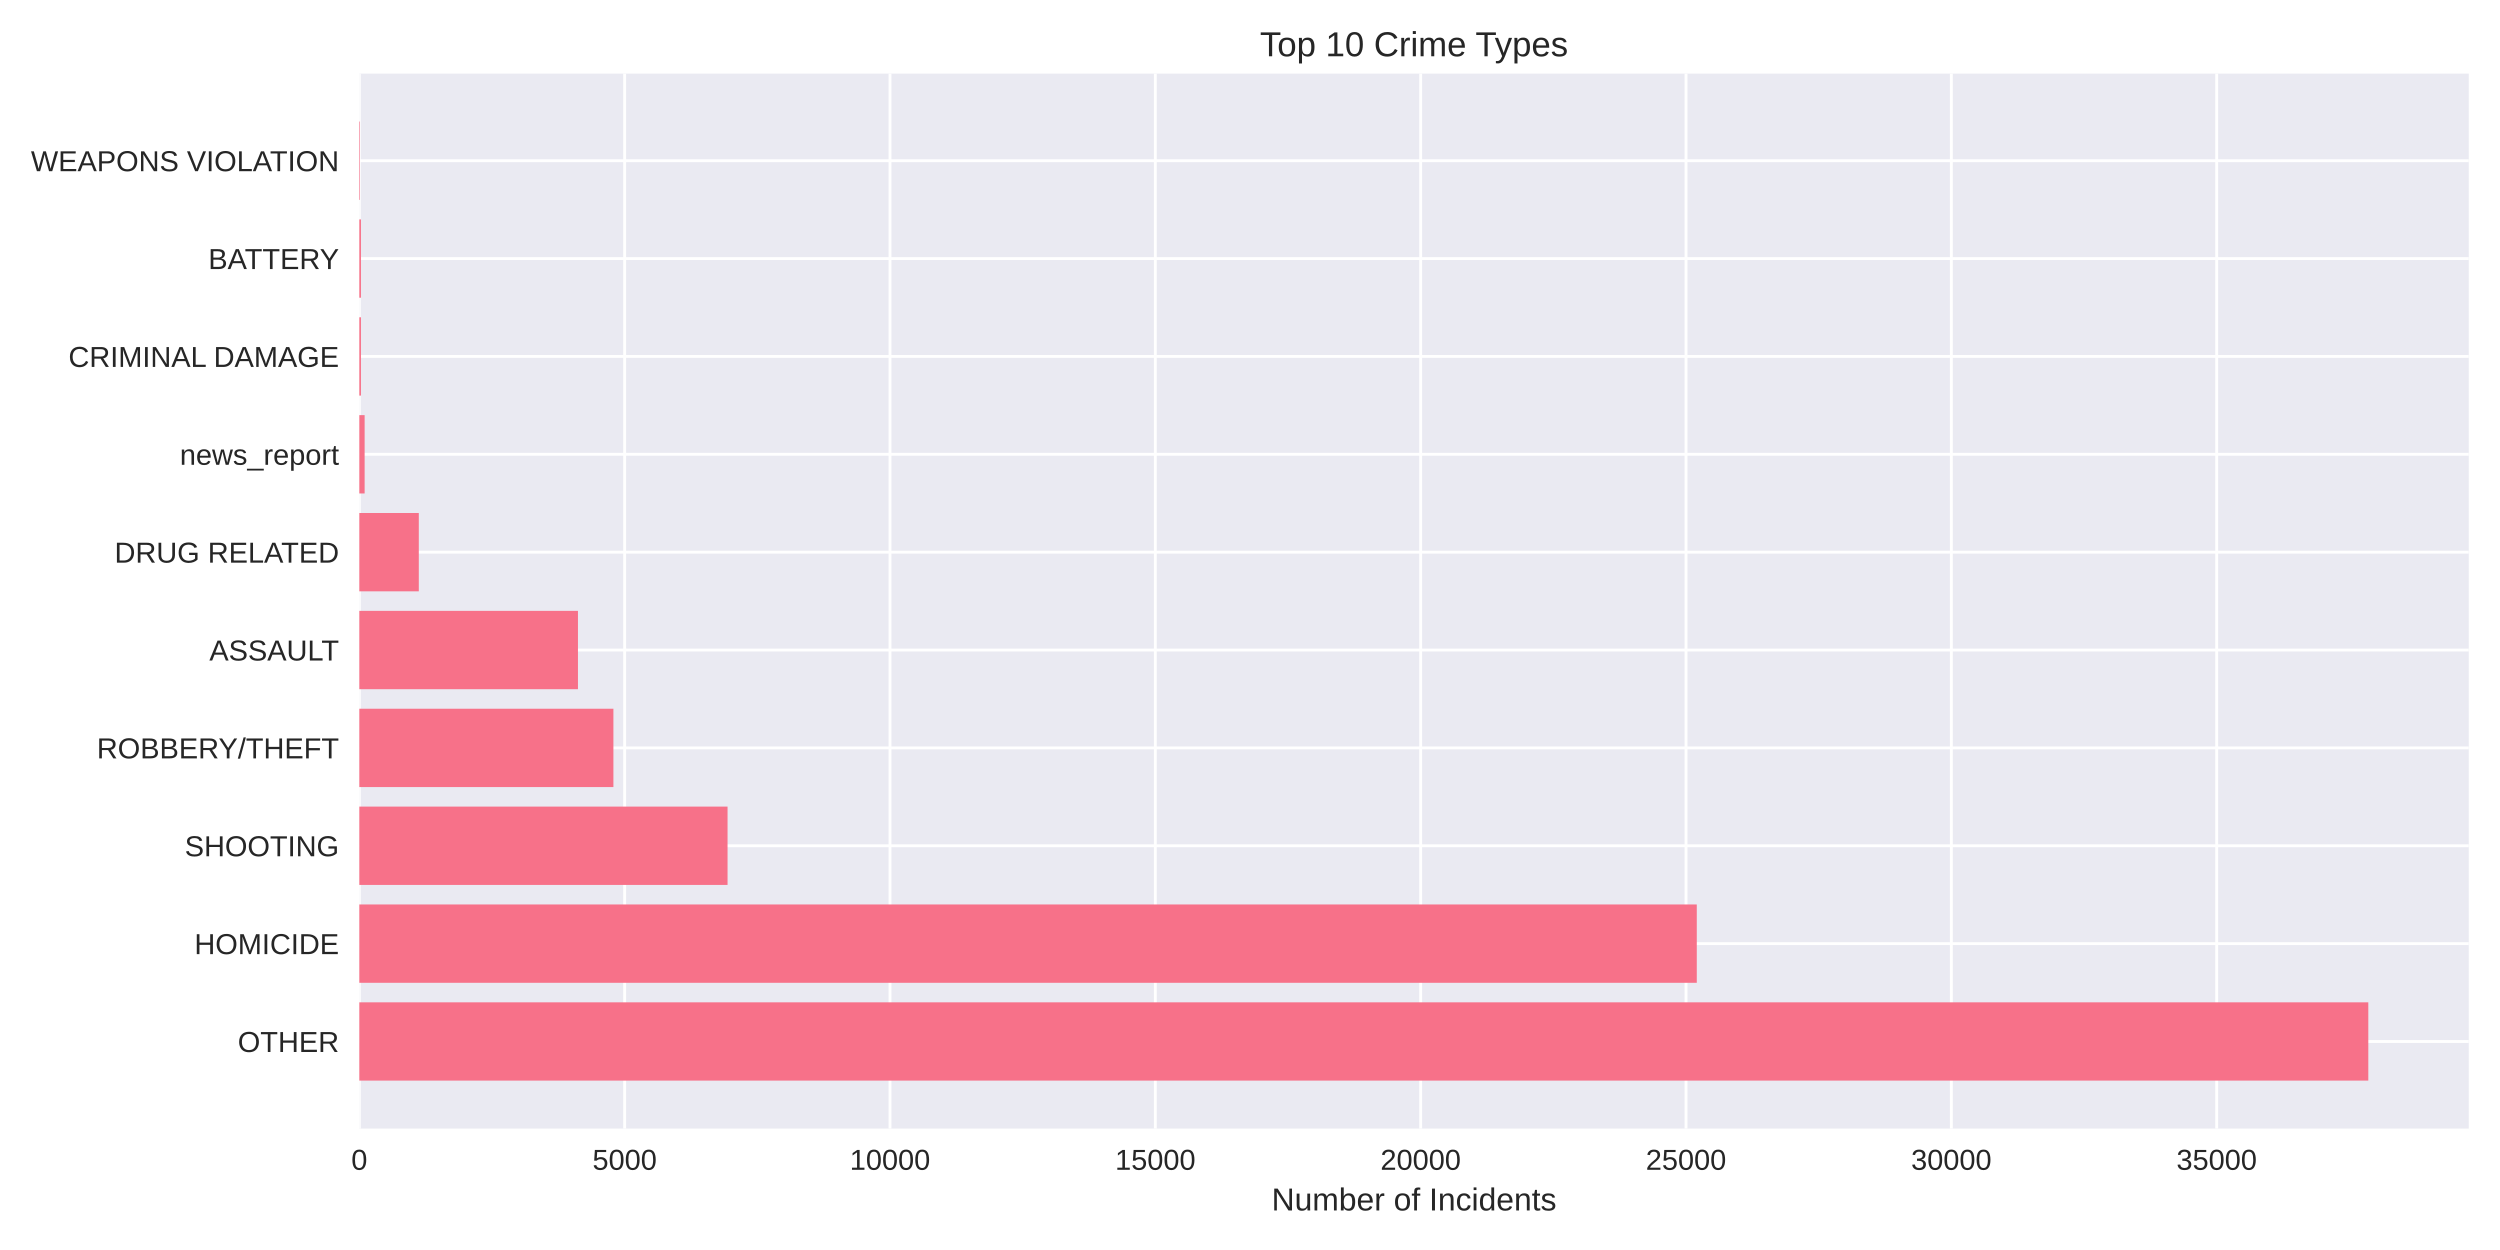
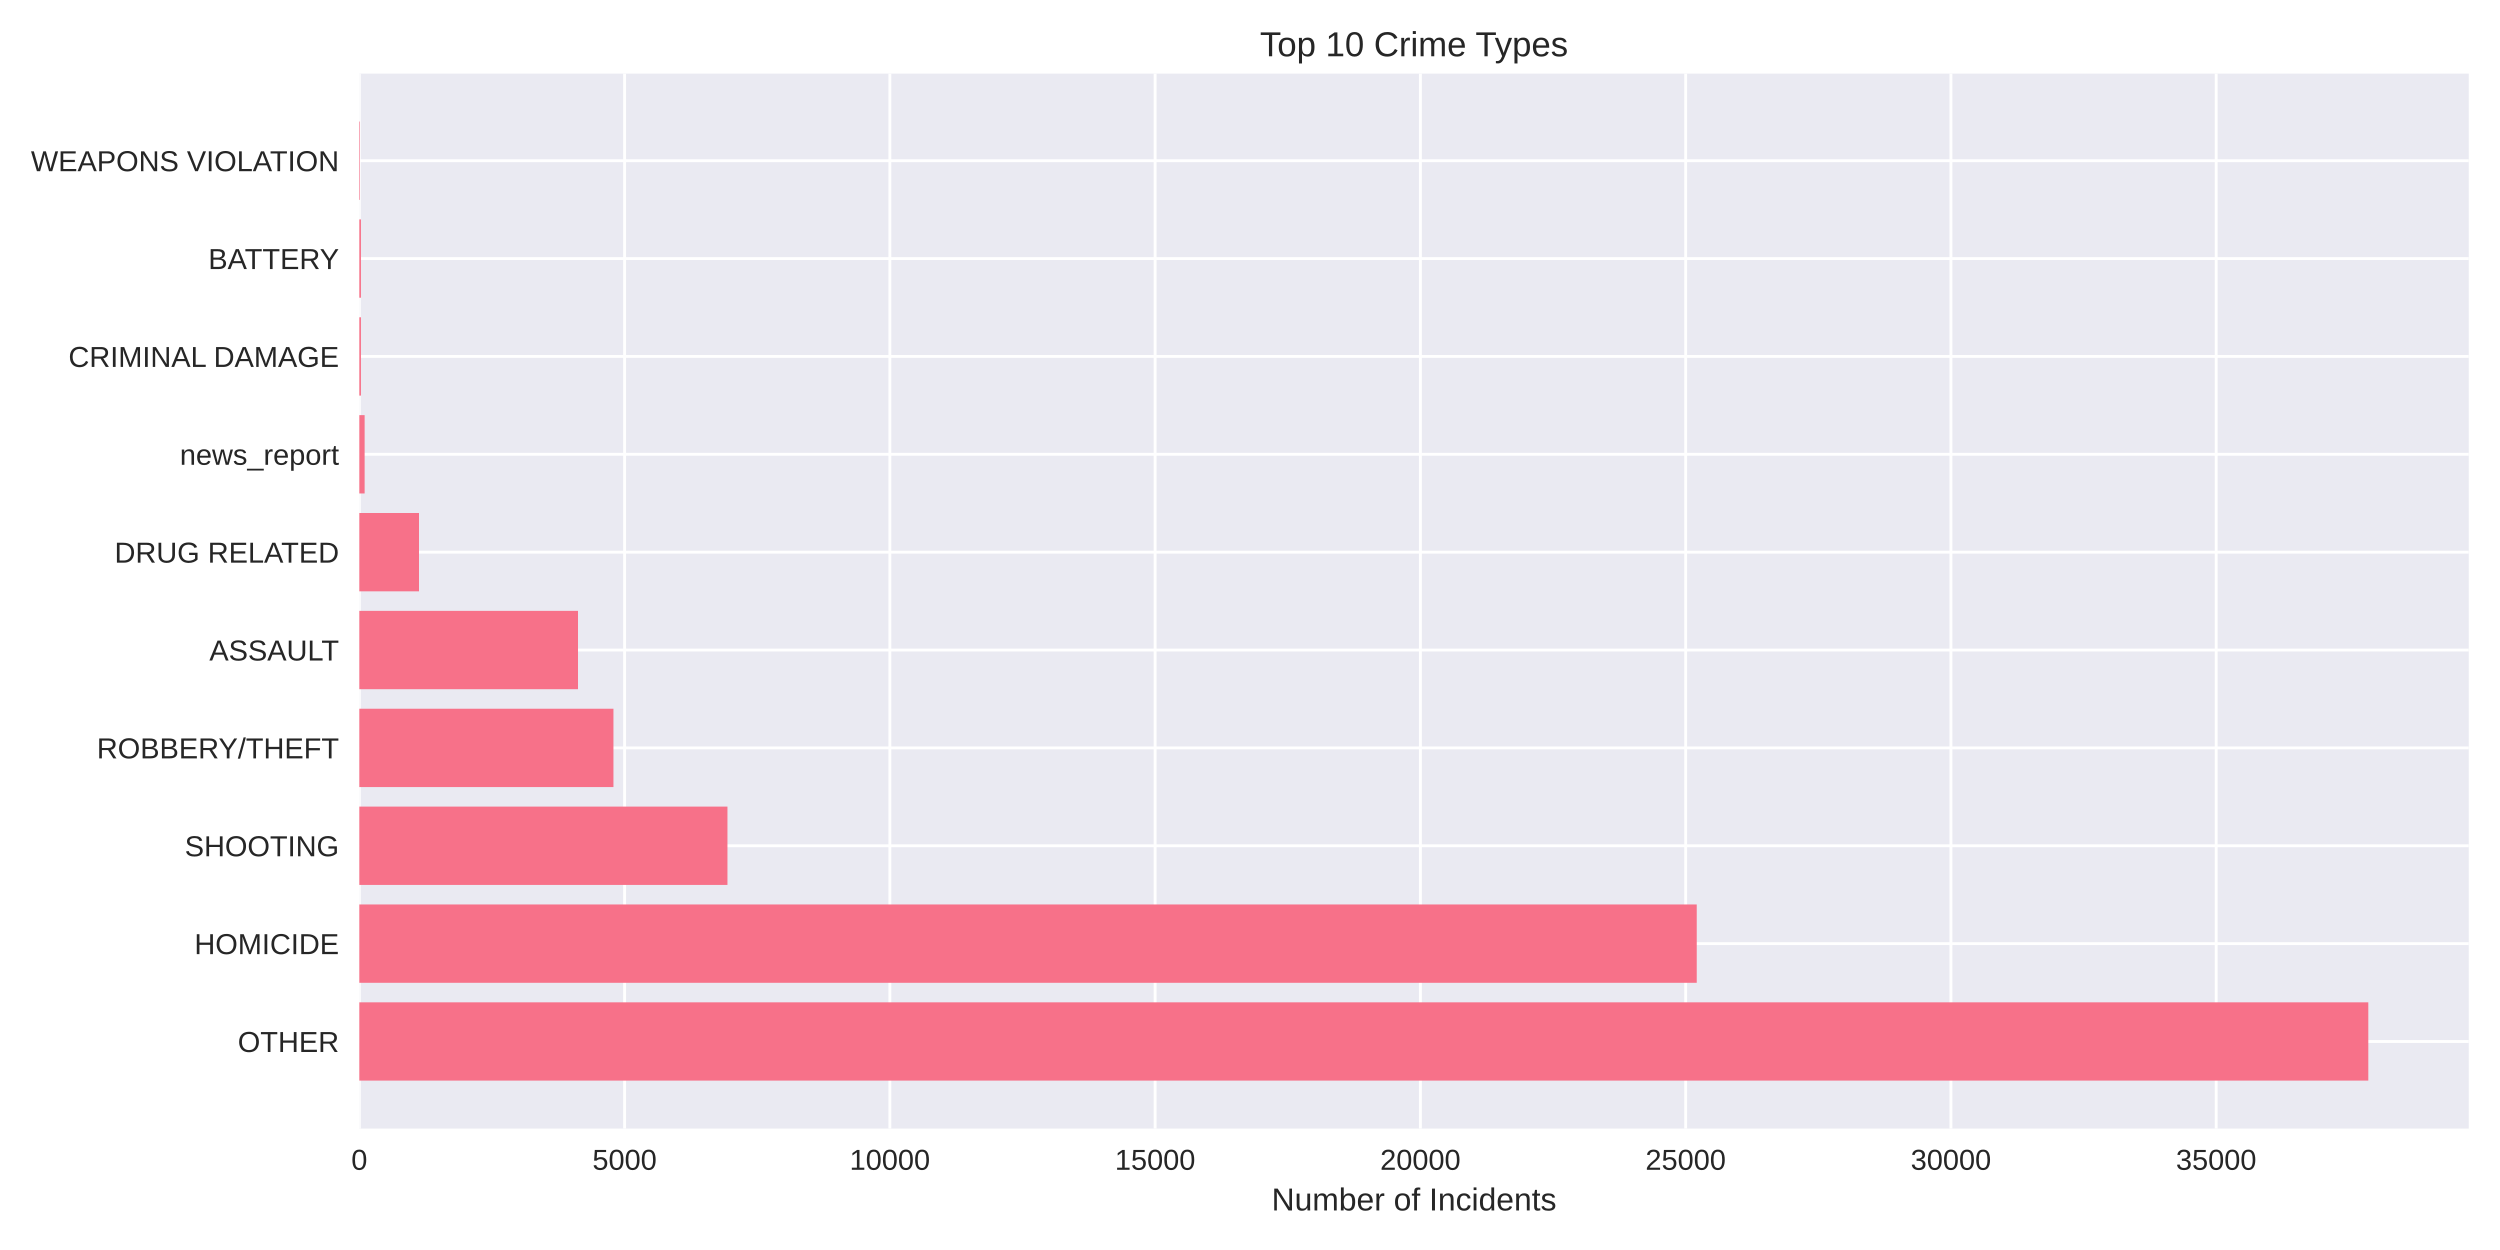
<svg xmlns="http://www.w3.org/2000/svg" width="864pt" height="432pt" viewBox="0 0 864 432" version="1.1">
  <defs>
    <style type="text/css">*{stroke-linejoin: round; stroke-linecap: butt}</style>
  </defs>
  <g id="figure_1">
    <g id="patch_1">
      <path d="M 0 432  L 864 432  L 864 0  L 0 0  z " style="fill: #ffffff" />
    </g>
    <g id="axes_1">
      <g id="patch_2">
        <path d="M 124.18 390.04  L 853.2 390.04  L 853.2 25.44  L 124.18 25.44  z " style="fill: #eaeaf2" />
      </g>
      <g id="matplotlib.axis_1">
        <g id="xtick_1">
          <g id="line2d_1">
-             <path d="M 124.18 390.04  L 124.18 25.44  " clip-path="url(#p79dd899204)" style="fill: none; stroke: #ffffff; stroke-linecap: round" />
+             <path d="M 124.18 390.04  L 124.18 25.44  " clip-path="url(#p4cb642c6be)" style="fill: none; stroke: #ffffff; stroke-linecap: round" />
          </g>
          <g id="line2d_2" />
          <g id="text_1">
            <text style="fill: #262626; font: 10px 'Arial', 'Liberation Sans', 'DejaVu Sans', 'Bitstream Vera Sans', sans-serif; text-anchor: middle" x="124.18" y="404.287" transform="rotate(-0 124.18 404.2869)">0</text>
          </g>
        </g>
        <g id="xtick_2">
          <g id="line2d_3">
-             <path d="M 215.881 390.04  L 215.881 25.44  " clip-path="url(#p79dd899204)" style="fill: none; stroke: #ffffff; stroke-linecap: round" />
+             <path d="M 215.857 390.04  L 215.857 25.44  " clip-path="url(#p4cb642c6be)" style="fill: none; stroke: #ffffff; stroke-linecap: round" />
          </g>
          <g id="line2d_4" />
          <g id="text_2">
-             <text style="fill: #262626; font: 10px 'Arial', 'Liberation Sans', 'DejaVu Sans', 'Bitstream Vera Sans', sans-serif; text-anchor: middle" x="215.881" y="404.287" transform="rotate(-0 215.881 404.2869)">5000</text>
+             <text style="fill: #262626; font: 10px 'Arial', 'Liberation Sans', 'DejaVu Sans', 'Bitstream Vera Sans', sans-serif; text-anchor: middle" x="215.857" y="404.287" transform="rotate(-0 215.8568 404.2869)">5000</text>
          </g>
        </g>
        <g id="xtick_3">
          <g id="line2d_5">
-             <path d="M 307.582 390.04  L 307.582 25.44  " clip-path="url(#p79dd899204)" style="fill: none; stroke: #ffffff; stroke-linecap: round" />
+             <path d="M 307.534 390.04  L 307.534 25.44  " clip-path="url(#p4cb642c6be)" style="fill: none; stroke: #ffffff; stroke-linecap: round" />
          </g>
          <g id="line2d_6" />
          <g id="text_3">
-             <text style="fill: #262626; font: 10px 'Arial', 'Liberation Sans', 'DejaVu Sans', 'Bitstream Vera Sans', sans-serif; text-anchor: middle" x="307.582" y="404.287" transform="rotate(-0 307.582 404.2869)">10000</text>
+             <text style="fill: #262626; font: 10px 'Arial', 'Liberation Sans', 'DejaVu Sans', 'Bitstream Vera Sans', sans-serif; text-anchor: middle" x="307.534" y="404.287" transform="rotate(-0 307.5335 404.2869)">10000</text>
          </g>
        </g>
        <g id="xtick_4">
          <g id="line2d_7">
-             <path d="M 399.283 390.04  L 399.283 25.44  " clip-path="url(#p79dd899204)" style="fill: none; stroke: #ffffff; stroke-linecap: round" />
+             <path d="M 399.21 390.04  L 399.21 25.44  " clip-path="url(#p4cb642c6be)" style="fill: none; stroke: #ffffff; stroke-linecap: round" />
          </g>
          <g id="line2d_8" />
          <g id="text_4">
-             <text style="fill: #262626; font: 10px 'Arial', 'Liberation Sans', 'DejaVu Sans', 'Bitstream Vera Sans', sans-serif; text-anchor: middle" x="399.283" y="404.287" transform="rotate(-0 399.2829 404.2869)">15000</text>
+             <text style="fill: #262626; font: 10px 'Arial', 'Liberation Sans', 'DejaVu Sans', 'Bitstream Vera Sans', sans-serif; text-anchor: middle" x="399.21" y="404.287" transform="rotate(-0 399.2103 404.2869)">15000</text>
          </g>
        </g>
        <g id="xtick_5">
          <g id="line2d_9">
-             <path d="M 490.984 390.04  L 490.984 25.44  " clip-path="url(#p79dd899204)" style="fill: none; stroke: #ffffff; stroke-linecap: round" />
+             <path d="M 490.887 390.04  L 490.887 25.44  " clip-path="url(#p4cb642c6be)" style="fill: none; stroke: #ffffff; stroke-linecap: round" />
          </g>
          <g id="line2d_10" />
          <g id="text_5">
-             <text style="fill: #262626; font: 10px 'Arial', 'Liberation Sans', 'DejaVu Sans', 'Bitstream Vera Sans', sans-serif; text-anchor: middle" x="490.984" y="404.287" transform="rotate(-0 490.9839 404.2869)">20000</text>
+             <text style="fill: #262626; font: 10px 'Arial', 'Liberation Sans', 'DejaVu Sans', 'Bitstream Vera Sans', sans-serif; text-anchor: middle" x="490.887" y="404.287" transform="rotate(-0 490.887 404.2869)">20000</text>
          </g>
        </g>
        <g id="xtick_6">
          <g id="line2d_11">
-             <path d="M 582.685 390.04  L 582.685 25.44  " clip-path="url(#p79dd899204)" style="fill: none; stroke: #ffffff; stroke-linecap: round" />
+             <path d="M 582.564 390.04  L 582.564 25.44  " clip-path="url(#p4cb642c6be)" style="fill: none; stroke: #ffffff; stroke-linecap: round" />
          </g>
          <g id="line2d_12" />
          <g id="text_6">
-             <text style="fill: #262626; font: 10px 'Arial', 'Liberation Sans', 'DejaVu Sans', 'Bitstream Vera Sans', sans-serif; text-anchor: middle" x="582.685" y="404.287" transform="rotate(-0 582.6849 404.2869)">25000</text>
+             <text style="fill: #262626; font: 10px 'Arial', 'Liberation Sans', 'DejaVu Sans', 'Bitstream Vera Sans', sans-serif; text-anchor: middle" x="582.564" y="404.287" transform="rotate(-0 582.5638 404.2869)">25000</text>
          </g>
        </g>
        <g id="xtick_7">
          <g id="line2d_13">
-             <path d="M 674.386 390.04  L 674.386 25.44  " clip-path="url(#p79dd899204)" style="fill: none; stroke: #ffffff; stroke-linecap: round" />
+             <path d="M 674.241 390.04  L 674.241 25.44  " clip-path="url(#p4cb642c6be)" style="fill: none; stroke: #ffffff; stroke-linecap: round" />
          </g>
          <g id="line2d_14" />
          <g id="text_7">
-             <text style="fill: #262626; font: 10px 'Arial', 'Liberation Sans', 'DejaVu Sans', 'Bitstream Vera Sans', sans-serif; text-anchor: middle" x="674.386" y="404.287" transform="rotate(-0 674.3859 404.2869)">30000</text>
+             <text style="fill: #262626; font: 10px 'Arial', 'Liberation Sans', 'DejaVu Sans', 'Bitstream Vera Sans', sans-serif; text-anchor: middle" x="674.241" y="404.287" transform="rotate(-0 674.2405 404.2869)">30000</text>
          </g>
        </g>
        <g id="xtick_8">
          <g id="line2d_15">
-             <path d="M 766.087 390.04  L 766.087 25.44  " clip-path="url(#p79dd899204)" style="fill: none; stroke: #ffffff; stroke-linecap: round" />
+             <path d="M 765.917 390.04  L 765.917 25.44  " clip-path="url(#p4cb642c6be)" style="fill: none; stroke: #ffffff; stroke-linecap: round" />
          </g>
          <g id="line2d_16" />
          <g id="text_8">
-             <text style="fill: #262626; font: 10px 'Arial', 'Liberation Sans', 'DejaVu Sans', 'Bitstream Vera Sans', sans-serif; text-anchor: middle" x="766.087" y="404.287" transform="rotate(-0 766.0868 404.2869)">35000</text>
+             <text style="fill: #262626; font: 10px 'Arial', 'Liberation Sans', 'DejaVu Sans', 'Bitstream Vera Sans', sans-serif; text-anchor: middle" x="765.917" y="404.287" transform="rotate(-0 765.9173 404.2869)">35000</text>
          </g>
        </g>
        <g id="text_9">
          <text style="fill: #262626; font: 11px 'Arial', 'Liberation Sans', 'DejaVu Sans', 'Bitstream Vera Sans', sans-serif; text-anchor: middle" x="488.69" y="418.333" transform="rotate(-0 488.69 418.3334)">Number of Incidents</text>
        </g>
      </g>
      <g id="matplotlib.axis_2">
        <g id="ytick_1">
          <g id="line2d_17">
-             <path d="M 124.18 359.939  L 853.2 359.939  " clip-path="url(#p79dd899204)" style="fill: none; stroke: #ffffff; stroke-linecap: round" />
+             <path d="M 124.18 359.939  L 853.2 359.939  " clip-path="url(#p4cb642c6be)" style="fill: none; stroke: #ffffff; stroke-linecap: round" />
          </g>
          <g id="line2d_18" />
          <g id="text_10">
            <text style="fill: #262626; font: 10px 'Arial', 'Liberation Sans', 'DejaVu Sans', 'Bitstream Vera Sans', sans-serif; text-anchor: end" x="117.18" y="363.562" transform="rotate(-0 117.18 363.562)">OTHER</text>
          </g>
        </g>
        <g id="ytick_2">
          <g id="line2d_19">
-             <path d="M 124.18 326.117  L 853.2 326.117  " clip-path="url(#p79dd899204)" style="fill: none; stroke: #ffffff; stroke-linecap: round" />
+             <path d="M 124.18 326.117  L 853.2 326.117  " clip-path="url(#p4cb642c6be)" style="fill: none; stroke: #ffffff; stroke-linecap: round" />
          </g>
          <g id="line2d_20" />
          <g id="text_11">
            <text style="fill: #262626; font: 10px 'Arial', 'Liberation Sans', 'DejaVu Sans', 'Bitstream Vera Sans', sans-serif; text-anchor: end" x="117.18" y="329.74" transform="rotate(-0 117.18 329.7401)">HOMICIDE</text>
          </g>
        </g>
        <g id="ytick_3">
          <g id="line2d_21">
-             <path d="M 124.18 292.295  L 853.2 292.295  " clip-path="url(#p79dd899204)" style="fill: none; stroke: #ffffff; stroke-linecap: round" />
+             <path d="M 124.18 292.295  L 853.2 292.295  " clip-path="url(#p4cb642c6be)" style="fill: none; stroke: #ffffff; stroke-linecap: round" />
          </g>
          <g id="line2d_22" />
          <g id="text_12">
            <text style="fill: #262626; font: 10px 'Arial', 'Liberation Sans', 'DejaVu Sans', 'Bitstream Vera Sans', sans-serif; text-anchor: end" x="117.18" y="295.918" transform="rotate(-0 117.18 295.9182)">SHOOTING</text>
          </g>
        </g>
        <g id="ytick_4">
          <g id="line2d_23">
-             <path d="M 124.18 258.473  L 853.2 258.473  " clip-path="url(#p79dd899204)" style="fill: none; stroke: #ffffff; stroke-linecap: round" />
+             <path d="M 124.18 258.473  L 853.2 258.473  " clip-path="url(#p4cb642c6be)" style="fill: none; stroke: #ffffff; stroke-linecap: round" />
          </g>
          <g id="line2d_24" />
          <g id="text_13">
            <text style="fill: #262626; font: 10px 'Arial', 'Liberation Sans', 'DejaVu Sans', 'Bitstream Vera Sans', sans-serif; text-anchor: end" x="117.18" y="262.096" transform="rotate(-0 117.18 262.0963)">ROBBERY/THEFT</text>
          </g>
        </g>
        <g id="ytick_5">
          <g id="line2d_25">
-             <path d="M 124.18 224.651  L 853.2 224.651  " clip-path="url(#p79dd899204)" style="fill: none; stroke: #ffffff; stroke-linecap: round" />
+             <path d="M 124.18 224.651  L 853.2 224.651  " clip-path="url(#p4cb642c6be)" style="fill: none; stroke: #ffffff; stroke-linecap: round" />
          </g>
          <g id="line2d_26" />
          <g id="text_14">
            <text style="fill: #262626; font: 10px 'Arial', 'Liberation Sans', 'DejaVu Sans', 'Bitstream Vera Sans', sans-serif; text-anchor: end" x="117.18" y="228.274" transform="rotate(-0 117.18 228.2744)">ASSAULT</text>
          </g>
        </g>
        <g id="ytick_6">
          <g id="line2d_27">
-             <path d="M 124.18 190.829  L 853.2 190.829  " clip-path="url(#p79dd899204)" style="fill: none; stroke: #ffffff; stroke-linecap: round" />
+             <path d="M 124.18 190.829  L 853.2 190.829  " clip-path="url(#p4cb642c6be)" style="fill: none; stroke: #ffffff; stroke-linecap: round" />
          </g>
          <g id="line2d_28" />
          <g id="text_15">
            <text style="fill: #262626; font: 10px 'Arial', 'Liberation Sans', 'DejaVu Sans', 'Bitstream Vera Sans', sans-serif; text-anchor: end" x="117.18" y="194.452" transform="rotate(-0 117.18 194.4525)">DRUG RELATED</text>
          </g>
        </g>
        <g id="ytick_7">
          <g id="line2d_29">
-             <path d="M 124.18 157.007  L 853.2 157.007  " clip-path="url(#p79dd899204)" style="fill: none; stroke: #ffffff; stroke-linecap: round" />
+             <path d="M 124.18 157.007  L 853.2 157.007  " clip-path="url(#p4cb642c6be)" style="fill: none; stroke: #ffffff; stroke-linecap: round" />
          </g>
          <g id="line2d_30" />
          <g id="text_16">
            <text style="fill: #262626; font: 10px 'Arial', 'Liberation Sans', 'DejaVu Sans', 'Bitstream Vera Sans', sans-serif; text-anchor: end" x="117.18" y="160.631" transform="rotate(-0 117.18 160.6306)">news_report</text>
          </g>
        </g>
        <g id="ytick_8">
          <g id="line2d_31">
-             <path d="M 124.18 123.185  L 853.2 123.185  " clip-path="url(#p79dd899204)" style="fill: none; stroke: #ffffff; stroke-linecap: round" />
+             <path d="M 124.18 123.185  L 853.2 123.185  " clip-path="url(#p4cb642c6be)" style="fill: none; stroke: #ffffff; stroke-linecap: round" />
          </g>
          <g id="line2d_32" />
          <g id="text_17">
            <text style="fill: #262626; font: 10px 'Arial', 'Liberation Sans', 'DejaVu Sans', 'Bitstream Vera Sans', sans-serif; text-anchor: end" x="117.18" y="126.809" transform="rotate(-0 117.18 126.8087)">CRIMINAL DAMAGE</text>
          </g>
        </g>
        <g id="ytick_9">
          <g id="line2d_33">
-             <path d="M 124.18 89.363  L 853.2 89.363  " clip-path="url(#p79dd899204)" style="fill: none; stroke: #ffffff; stroke-linecap: round" />
+             <path d="M 124.18 89.363  L 853.2 89.363  " clip-path="url(#p4cb642c6be)" style="fill: none; stroke: #ffffff; stroke-linecap: round" />
          </g>
          <g id="line2d_34" />
          <g id="text_18">
            <text style="fill: #262626; font: 10px 'Arial', 'Liberation Sans', 'DejaVu Sans', 'Bitstream Vera Sans', sans-serif; text-anchor: end" x="117.18" y="92.987" transform="rotate(-0 117.18 92.98681)">BATTERY</text>
          </g>
        </g>
        <g id="ytick_10">
          <g id="line2d_35">
-             <path d="M 124.18 55.541  L 853.2 55.541  " clip-path="url(#p79dd899204)" style="fill: none; stroke: #ffffff; stroke-linecap: round" />
+             <path d="M 124.18 55.541  L 853.2 55.541  " clip-path="url(#p4cb642c6be)" style="fill: none; stroke: #ffffff; stroke-linecap: round" />
          </g>
          <g id="line2d_36" />
          <g id="text_19">
            <text style="fill: #262626; font: 10px 'Arial', 'Liberation Sans', 'DejaVu Sans', 'Bitstream Vera Sans', sans-serif; text-anchor: end" x="117.18" y="59.165" transform="rotate(-0 117.18 59.16492)">WEAPONS VIOLATION</text>
          </g>
        </g>
      </g>
      <g id="patch_3">
-         <path d="M 124.18 373.467  L 818.485 373.467  L 818.485 346.41  L 124.18 346.41  z " clip-path="url(#p79dd899204)" style="fill: #f77189" />
+         <path d="M 124.18 373.467  L 818.485 373.467  L 818.485 346.41  L 124.18 346.41  z " clip-path="url(#p4cb642c6be)" style="fill: #f77189" />
      </g>
      <g id="patch_4">
-         <path d="M 124.18 339.645  L 586.408 339.645  L 586.408 312.588  L 124.18 312.588  z " clip-path="url(#p79dd899204)" style="fill: #f77189" />
+         <path d="M 124.18 339.645  L 586.396 339.645  L 586.396 312.588  L 124.18 312.588  z " clip-path="url(#p4cb642c6be)" style="fill: #f77189" />
      </g>
      <g id="patch_5">
-         <path d="M 124.18 305.823  L 251.443 305.823  L 251.443 278.766  L 124.18 278.766  z " clip-path="url(#p79dd899204)" style="fill: #f77189" />
+         <path d="M 124.18 305.823  L 251.409 305.823  L 251.409 278.766  L 124.18 278.766  z " clip-path="url(#p4cb642c6be)" style="fill: #f77189" />
      </g>
      <g id="patch_6">
-         <path d="M 124.18 272.002  L 211.993 272.002  L 211.993 244.944  L 124.18 244.944  z " clip-path="url(#p79dd899204)" style="fill: #f77189" />
+         <path d="M 124.18 272.002  L 212.006 272.002  L 212.006 244.944  L 124.18 244.944  z " clip-path="url(#p4cb642c6be)" style="fill: #f77189" />
      </g>
      <g id="patch_7">
-         <path d="M 124.18 238.18  L 199.742 238.18  L 199.742 211.122  L 124.18 211.122  z " clip-path="url(#p79dd899204)" style="fill: #f77189" />
+         <path d="M 124.18 238.18  L 199.758 238.18  L 199.758 211.122  L 124.18 211.122  z " clip-path="url(#p4cb642c6be)" style="fill: #f77189" />
      </g>
      <g id="patch_8">
-         <path d="M 124.18 204.358  L 144.739 204.358  L 144.739 177.3  L 124.18 177.3  z " clip-path="url(#p79dd899204)" style="fill: #f77189" />
+         <path d="M 124.18 204.358  L 144.807 204.358  L 144.807 177.3  L 124.18 177.3  z " clip-path="url(#p4cb642c6be)" style="fill: #f77189" />
      </g>
      <g id="patch_9">
-         <path d="M 124.18 170.536  L 126.014 170.536  L 126.014 143.478  L 124.18 143.478  z " clip-path="url(#p79dd899204)" style="fill: #f77189" />
+         <path d="M 124.18 170.536  L 126.014 170.536  L 126.014 143.478  L 124.18 143.478  z " clip-path="url(#p4cb642c6be)" style="fill: #f77189" />
      </g>
      <g id="patch_10">
-         <path d="M 124.18 136.714  L 124.749 136.714  L 124.749 109.657  L 124.18 109.657  z " clip-path="url(#p79dd899204)" style="fill: #f77189" />
+         <path d="M 124.18 136.714  L 124.748 136.714  L 124.748 109.657  L 124.18 109.657  z " clip-path="url(#p4cb642c6be)" style="fill: #f77189" />
      </g>
      <g id="patch_11">
-         <path d="M 124.18 102.892  L 124.749 102.892  L 124.749 75.835  L 124.18 75.835  z " clip-path="url(#p79dd899204)" style="fill: #f77189" />
+         <path d="M 124.18 102.892  L 124.748 102.892  L 124.748 75.835  L 124.18 75.835  z " clip-path="url(#p4cb642c6be)" style="fill: #f77189" />
      </g>
      <g id="patch_12">
-         <path d="M 124.18 69.07  L 124.382 69.07  L 124.382 42.013  L 124.18 42.013  z " clip-path="url(#p79dd899204)" style="fill: #f77189" />
+         <path d="M 124.18 69.07  L 124.382 69.07  L 124.382 42.013  L 124.18 42.013  z " clip-path="url(#p4cb642c6be)" style="fill: #f77189" />
      </g>
      <g id="patch_13">
        <path d="M 124.18 390.04  L 124.18 25.44  " style="fill: none" />
      </g>
      <g id="patch_14">
        <path d="M 853.2 390.04  L 853.2 25.44  " style="fill: none" />
      </g>
      <g id="patch_15">
        <path d="M 124.18 390.04  L 853.2 390.04  " style="fill: none" />
      </g>
      <g id="patch_16">
        <path d="M 124.18 25.44  L 853.2 25.44  " style="fill: none" />
      </g>
      <g id="text_20">
        <text style="fill: #262626; font: 12px 'Arial', 'Liberation Sans', 'DejaVu Sans', 'Bitstream Vera Sans', sans-serif; text-anchor: middle" x="488.69" y="19.44" transform="rotate(-0 488.69 19.44)">Top 10 Crime Types</text>
      </g>
    </g>
  </g>
  <defs>
-     <clipPath id="p79dd899204">
+     <clipPath id="p4cb642c6be">
      <rect x="124.18" y="25.44" width="729.02" height="364.6" />
    </clipPath>
  </defs>
</svg>
